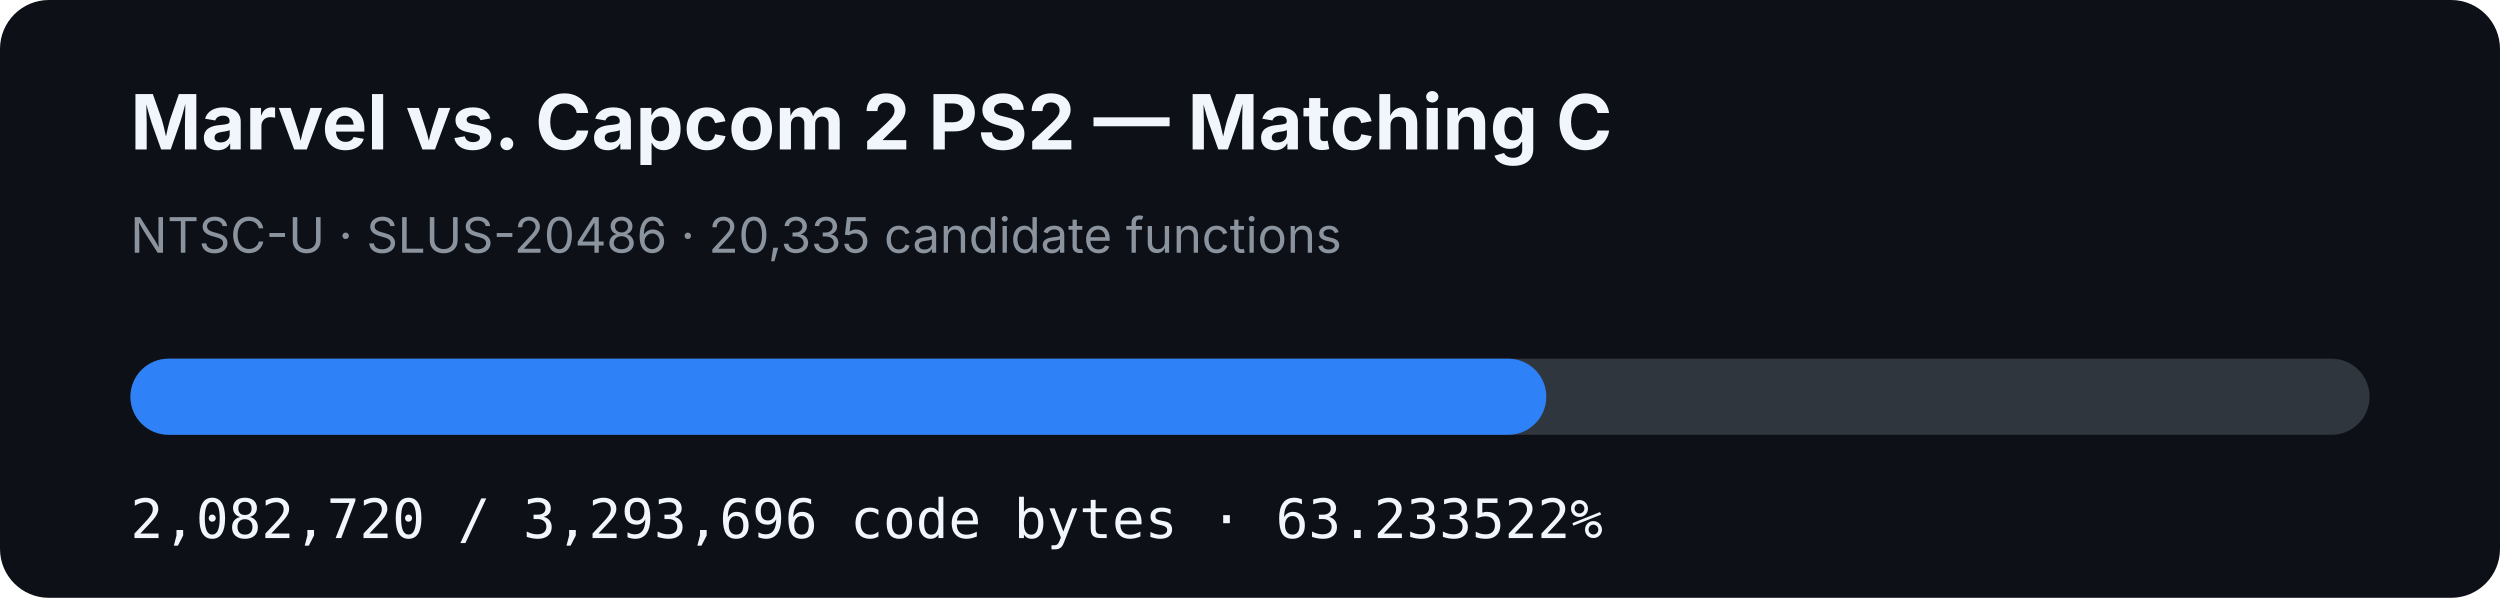
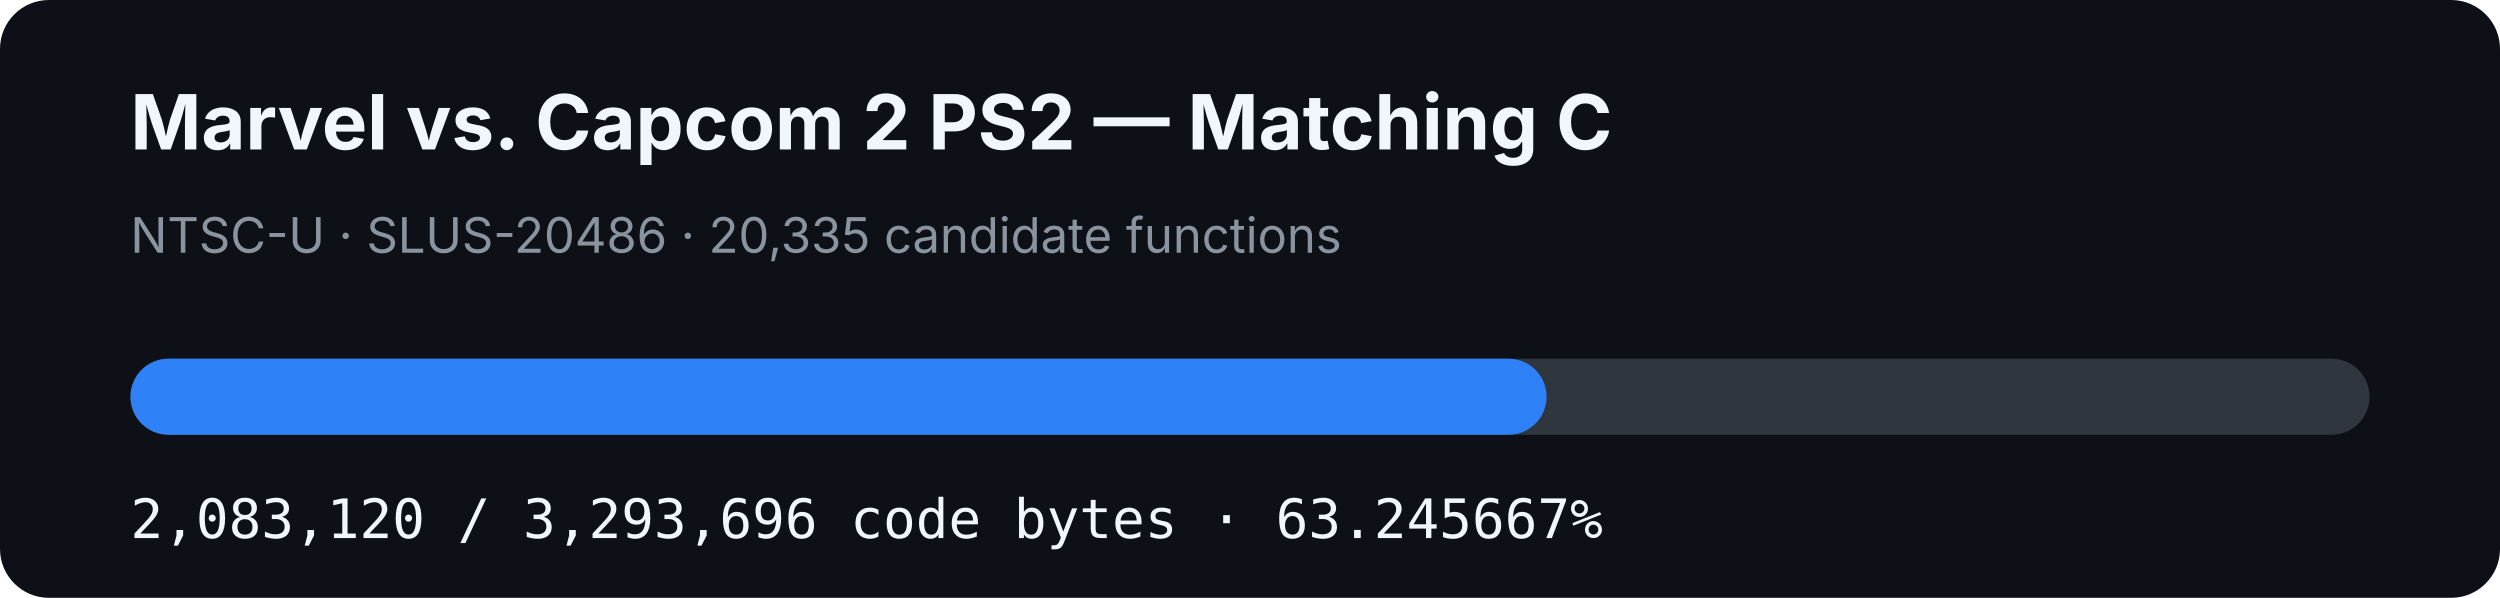
- <svg xmlns="http://www.w3.org/2000/svg" width="920" height="220" viewBox="0 0 920 220" role="img" aria-label="MVC2 PS2 matching C progress: 63.233522%">
+ <svg xmlns="http://www.w3.org/2000/svg" width="920" height="220" viewBox="0 0 920 220" role="img" aria-label="MVC2 PS2 matching C progress: 63.245667%">
  <rect width="920" height="220" rx="18" fill="#0d1117" />
  <text x="48" y="55" fill="#f0f6fc" font-family="-apple-system,BlinkMacSystemFont,Segoe UI,sans-serif" font-size="28" font-weight="700">Marvel vs. Capcom 2 PS2 — Matching C</text>
  <text x="48" y="93" fill="#8b949e" font-family="-apple-system,BlinkMacSystemFont,Segoe UI,sans-serif" font-size="18">NTSC-U · SLUS-20486 · 20,335 candidate functions</text>
  <rect x="48" y="132" width="824" height="28" rx="14" fill="#30363d" />
-   <rect x="48" y="132" width="521.044" height="28" rx="14" fill="#2f81f7" />
-   <text x="48" y="198" fill="#f0f6fc" font-family="ui-monospace,SFMono-Regular,Menlo,monospace" font-size="20">2,082,720 / 3,293,696 code bytes · 63.233522%</text>
+   <rect x="48" y="132" width="521.144" height="28" rx="14" fill="#2f81f7" />
+   <text x="48" y="198" fill="#f0f6fc" font-family="ui-monospace,SFMono-Regular,Menlo,monospace" font-size="20">2,083,120 / 3,293,696 code bytes · 63.245667%</text>
</svg>
